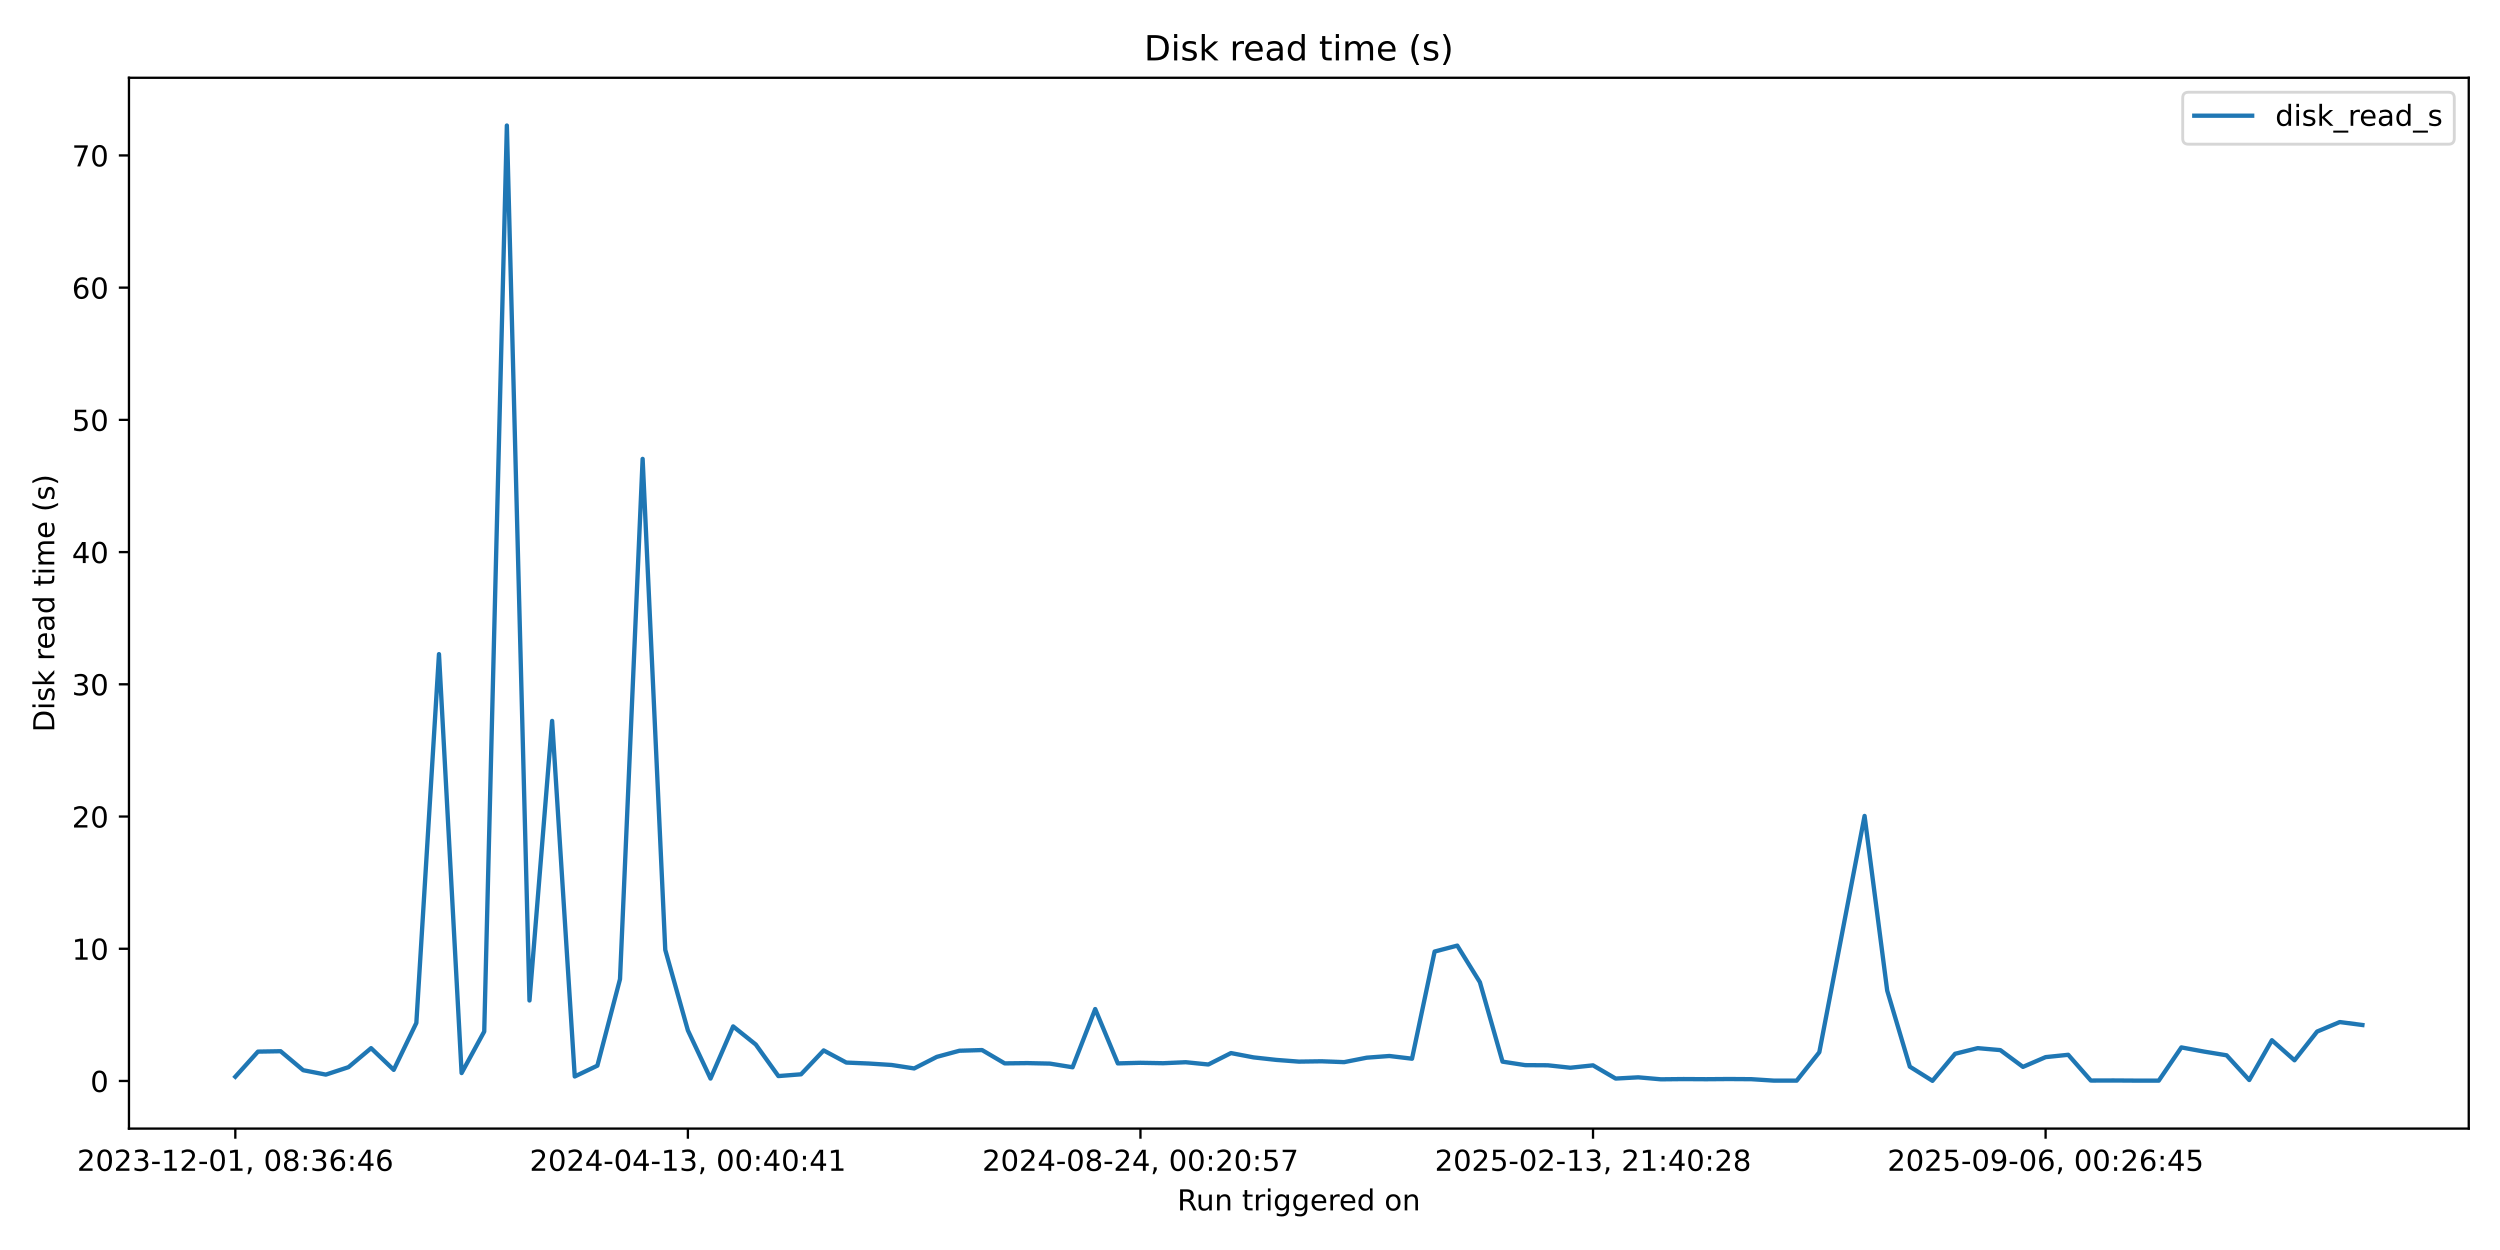
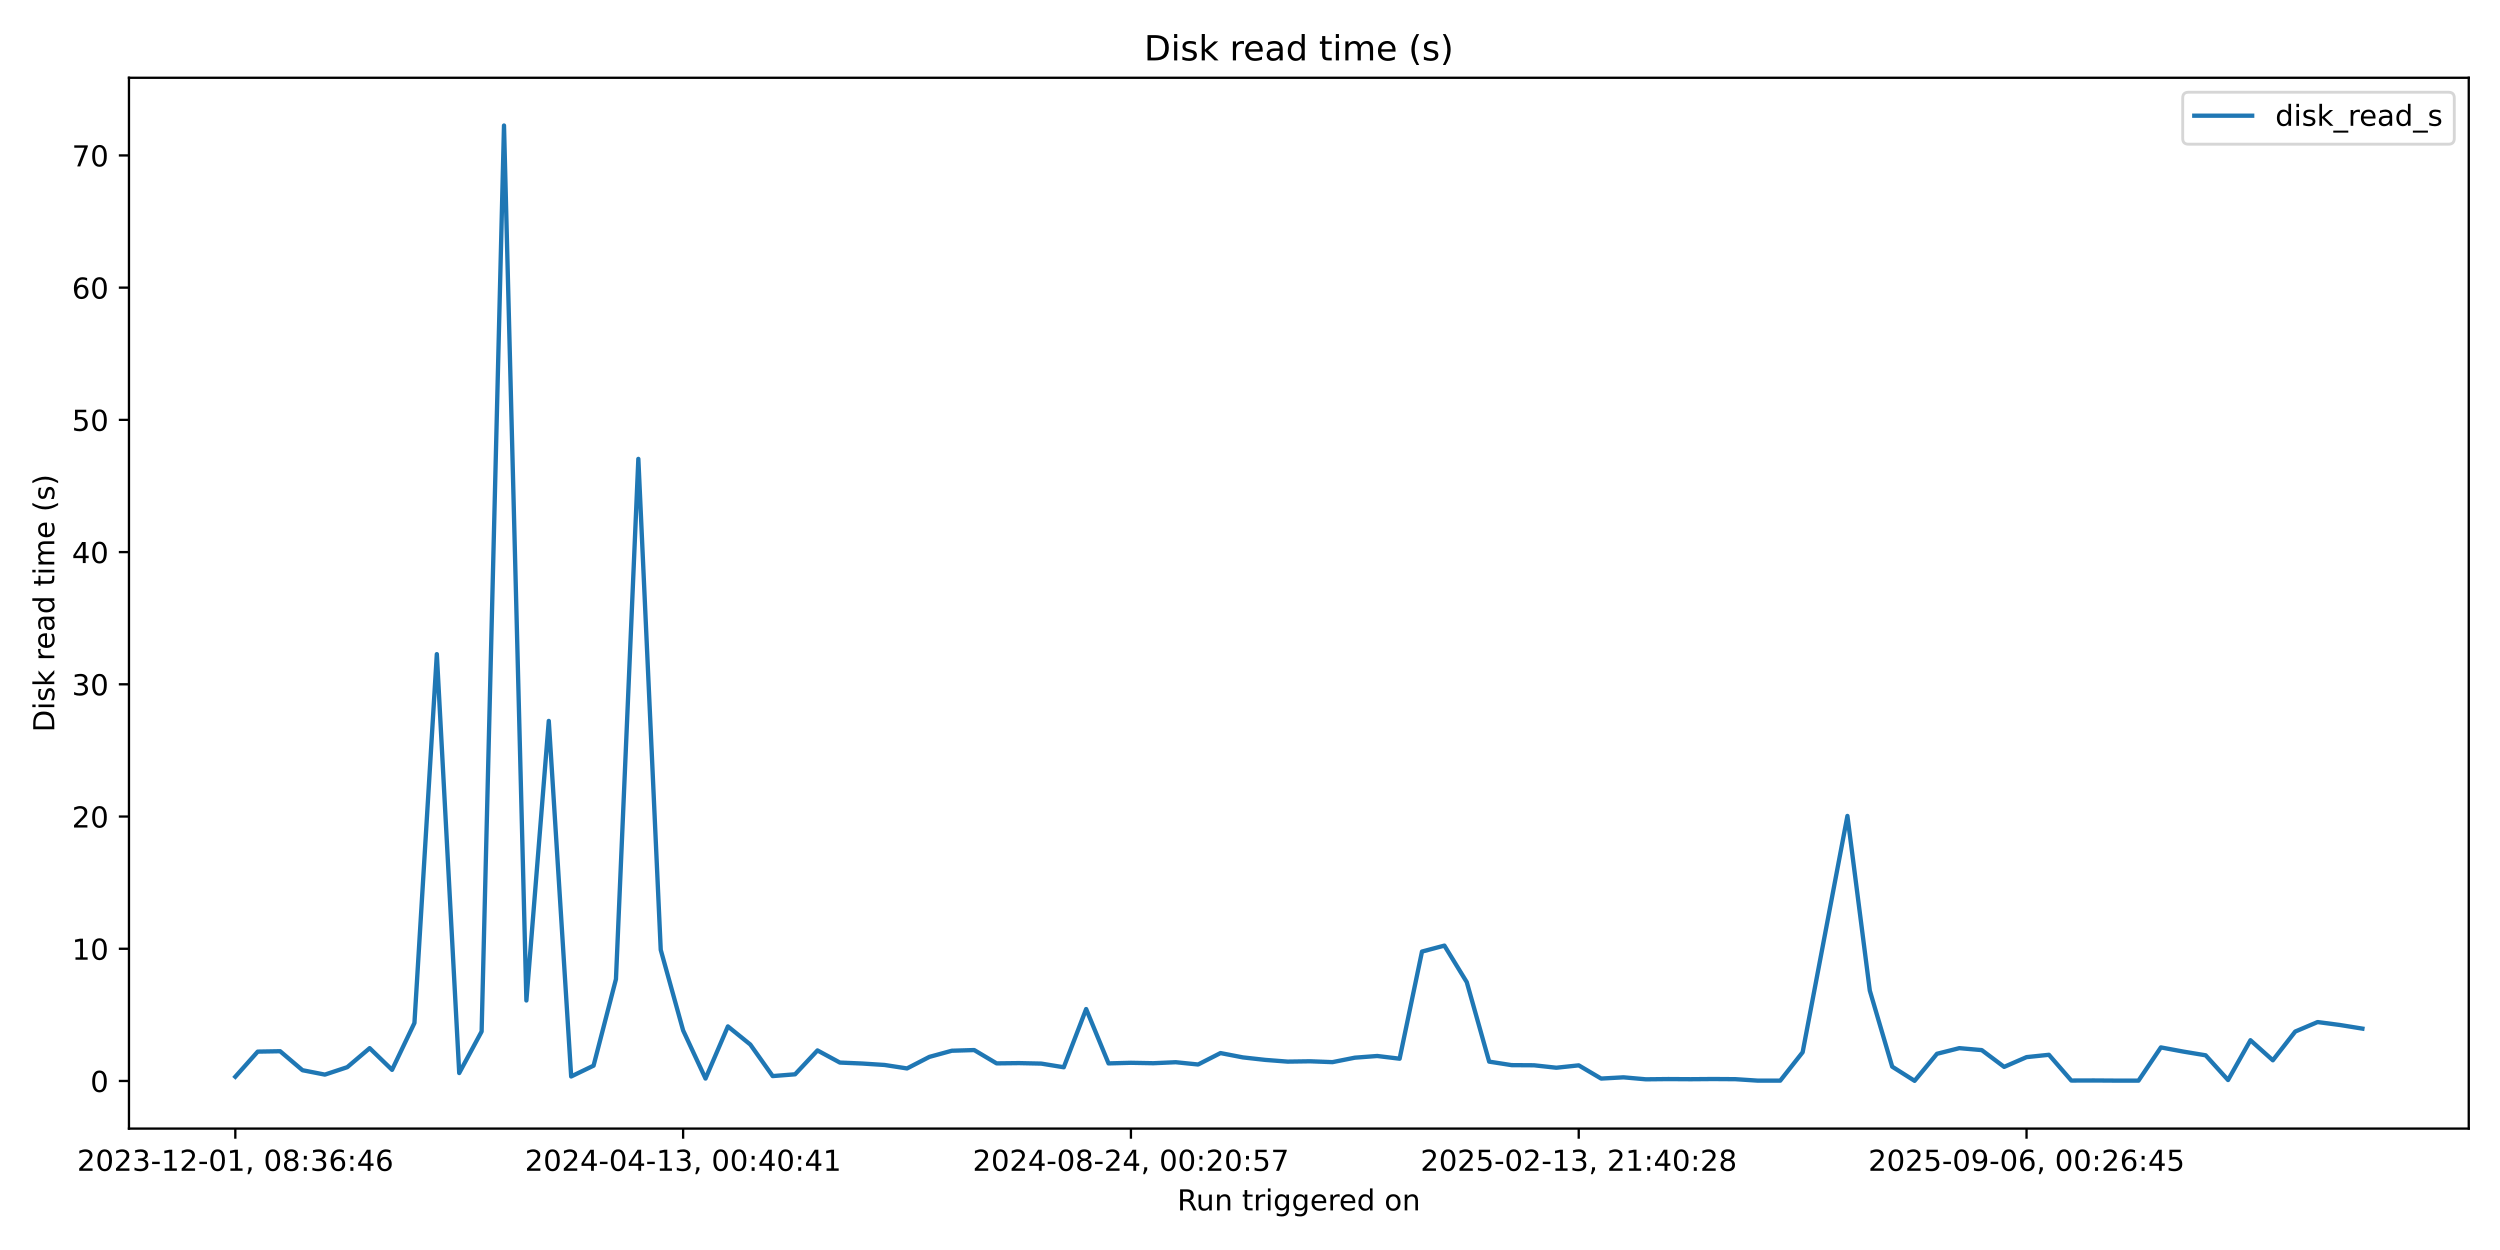
<svg xmlns="http://www.w3.org/2000/svg" xmlns:xlink="http://www.w3.org/1999/xlink" width="864pt" height="432pt" viewBox="0 0 864 432" version="1.1">
  <defs>
    <style type="text/css">*{stroke-linejoin: round; stroke-linecap: butt}</style>
  </defs>
  <g id="figure_1">
    <g id="patch_1">
      <path d="M 0 432  L 864 432  L 864 0  L 0 0  z " style="fill: #ffffff" />
    </g>
    <g id="axes_1">
      <g id="patch_2">
        <path d="M 44.57 390.04  L 853.2 390.04  L 853.2 26.88  L 44.57 26.88  z " style="fill: #ffffff" />
      </g>
      <g id="matplotlib.axis_1">
        <g id="xtick_1">
          <g id="line2d_1">
            <defs>
-               <path id="m534a4824ec" d="M 0 0  L 0 3.5  " style="stroke: #000000; stroke-width: 0.8" />
+               <path id="m76eba8b36e" d="M 0 0  L 0 3.5  " style="stroke: #000000; stroke-width: 0.8" />
            </defs>
            <g>
-               <use xlink:href="#m534a4824ec" x="81.326" y="390.04" style="stroke: #000000; stroke-width: 0.8" />
+               <use xlink:href="#m76eba8b36e" x="81.326" y="390.04" style="stroke: #000000; stroke-width: 0.8" />
            </g>
          </g>
          <g id="text_1">
            <g transform="translate(26.63372 404.6384) scale(0.1 -0.1)">
              <defs>
                <path id="DejaVuSans-32" d="M 1228 531  L 3431 531  L 3431 0  L 469 0  L 469 531  Q 828 903 1448 1529  Q 2069 2156 2228 2338  Q 2531 2678 2651 2914  Q 2772 3150 2772 3378  Q 2772 3750 2511 3984  Q 2250 4219 1831 4219  Q 1534 4219 1204 4116  Q 875 4013 500 3803  L 500 4441  Q 881 4594 1212 4672  Q 1544 4750 1819 4750  Q 2544 4750 2975 4387  Q 3406 4025 3406 3419  Q 3406 3131 3298 2873  Q 3191 2616 2906 2266  Q 2828 2175 2409 1742  Q 1991 1309 1228 531  z " transform="scale(0.015625)" />
                <path id="DejaVuSans-30" d="M 2034 4250  Q 1547 4250 1301 3770  Q 1056 3291 1056 2328  Q 1056 1369 1301 889  Q 1547 409 2034 409  Q 2525 409 2770 889  Q 3016 1369 3016 2328  Q 3016 3291 2770 3770  Q 2525 4250 2034 4250  z M 2034 4750  Q 2819 4750 3233 4129  Q 3647 3509 3647 2328  Q 3647 1150 3233 529  Q 2819 -91 2034 -91  Q 1250 -91 836 529  Q 422 1150 422 2328  Q 422 3509 836 4129  Q 1250 4750 2034 4750  z " transform="scale(0.015625)" />
                <path id="DejaVuSans-33" d="M 2597 2516  Q 3050 2419 3304 2112  Q 3559 1806 3559 1356  Q 3559 666 3084 287  Q 2609 -91 1734 -91  Q 1441 -91 1130 -33  Q 819 25 488 141  L 488 750  Q 750 597 1062 519  Q 1375 441 1716 441  Q 2309 441 2620 675  Q 2931 909 2931 1356  Q 2931 1769 2642 2001  Q 2353 2234 1838 2234  L 1294 2234  L 1294 2753  L 1863 2753  Q 2328 2753 2575 2939  Q 2822 3125 2822 3475  Q 2822 3834 2567 4026  Q 2313 4219 1838 4219  Q 1578 4219 1281 4162  Q 984 4106 628 3988  L 628 4550  Q 988 4650 1302 4700  Q 1616 4750 1894 4750  Q 2613 4750 3031 4423  Q 3450 4097 3450 3541  Q 3450 3153 3228 2886  Q 3006 2619 2597 2516  z " transform="scale(0.015625)" />
                <path id="DejaVuSans-2d" d="M 313 2009  L 1997 2009  L 1997 1497  L 313 1497  L 313 2009  z " transform="scale(0.015625)" />
                <path id="DejaVuSans-31" d="M 794 531  L 1825 531  L 1825 4091  L 703 3866  L 703 4441  L 1819 4666  L 2450 4666  L 2450 531  L 3481 531  L 3481 0  L 794 0  L 794 531  z " transform="scale(0.015625)" />
                <path id="DejaVuSans-2c" d="M 750 794  L 1409 794  L 1409 256  L 897 -744  L 494 -744  L 750 256  L 750 794  z " transform="scale(0.015625)" />
                <path id="DejaVuSans-20" transform="scale(0.015625)" />
                <path id="DejaVuSans-38" d="M 2034 2216  Q 1584 2216 1326 1975  Q 1069 1734 1069 1313  Q 1069 891 1326 650  Q 1584 409 2034 409  Q 2484 409 2743 651  Q 3003 894 3003 1313  Q 3003 1734 2745 1975  Q 2488 2216 2034 2216  z M 1403 2484  Q 997 2584 770 2862  Q 544 3141 544 3541  Q 544 4100 942 4425  Q 1341 4750 2034 4750  Q 2731 4750 3128 4425  Q 3525 4100 3525 3541  Q 3525 3141 3298 2862  Q 3072 2584 2669 2484  Q 3125 2378 3379 2068  Q 3634 1759 3634 1313  Q 3634 634 3220 271  Q 2806 -91 2034 -91  Q 1263 -91 848 271  Q 434 634 434 1313  Q 434 1759 690 2068  Q 947 2378 1403 2484  z M 1172 3481  Q 1172 3119 1398 2916  Q 1625 2713 2034 2713  Q 2441 2713 2670 2916  Q 2900 3119 2900 3481  Q 2900 3844 2670 4047  Q 2441 4250 2034 4250  Q 1625 4250 1398 4047  Q 1172 3844 1172 3481  z " transform="scale(0.015625)" />
                <path id="DejaVuSans-3a" d="M 750 794  L 1409 794  L 1409 0  L 750 0  L 750 794  z M 750 3309  L 1409 3309  L 1409 2516  L 750 2516  L 750 3309  z " transform="scale(0.015625)" />
                <path id="DejaVuSans-36" d="M 2113 2584  Q 1688 2584 1439 2293  Q 1191 2003 1191 1497  Q 1191 994 1439 701  Q 1688 409 2113 409  Q 2538 409 2786 701  Q 3034 994 3034 1497  Q 3034 2003 2786 2293  Q 2538 2584 2113 2584  z M 3366 4563  L 3366 3988  Q 3128 4100 2886 4159  Q 2644 4219 2406 4219  Q 1781 4219 1451 3797  Q 1122 3375 1075 2522  Q 1259 2794 1537 2939  Q 1816 3084 2150 3084  Q 2853 3084 3261 2657  Q 3669 2231 3669 1497  Q 3669 778 3244 343  Q 2819 -91 2113 -91  Q 1303 -91 875 529  Q 447 1150 447 2328  Q 447 3434 972 4092  Q 1497 4750 2381 4750  Q 2619 4750 2861 4703  Q 3103 4656 3366 4563  z " transform="scale(0.015625)" />
                <path id="DejaVuSans-34" d="M 2419 4116  L 825 1625  L 2419 1625  L 2419 4116  z M 2253 4666  L 3047 4666  L 3047 1625  L 3713 1625  L 3713 1100  L 3047 1100  L 3047 0  L 2419 0  L 2419 1100  L 313 1100  L 313 1709  L 2253 4666  z " transform="scale(0.015625)" />
              </defs>
              <use xlink:href="#DejaVuSans-32" />
              <use xlink:href="#DejaVuSans-30" transform="translate(63.62305 0)" />
              <use xlink:href="#DejaVuSans-32" transform="translate(127.2461 0)" />
              <use xlink:href="#DejaVuSans-33" transform="translate(190.8691 0)" />
              <use xlink:href="#DejaVuSans-2d" transform="translate(254.4922 0)" />
              <use xlink:href="#DejaVuSans-31" transform="translate(290.5762 0)" />
              <use xlink:href="#DejaVuSans-32" transform="translate(354.1992 0)" />
              <use xlink:href="#DejaVuSans-2d" transform="translate(417.8223 0)" />
              <use xlink:href="#DejaVuSans-30" transform="translate(453.9062 0)" />
              <use xlink:href="#DejaVuSans-31" transform="translate(517.5293 0)" />
              <use xlink:href="#DejaVuSans-2c" transform="translate(581.1523 0)" />
              <use xlink:href="#DejaVuSans-20" transform="translate(612.9395 0)" />
              <use xlink:href="#DejaVuSans-30" transform="translate(644.7266 0)" />
              <use xlink:href="#DejaVuSans-38" transform="translate(708.3496 0)" />
              <use xlink:href="#DejaVuSans-3a" transform="translate(771.9727 0)" />
              <use xlink:href="#DejaVuSans-33" transform="translate(805.6641 0)" />
              <use xlink:href="#DejaVuSans-36" transform="translate(869.2871 0)" />
              <use xlink:href="#DejaVuSans-3a" transform="translate(932.9102 0)" />
              <use xlink:href="#DejaVuSans-34" transform="translate(966.6016 0)" />
              <use xlink:href="#DejaVuSans-36" transform="translate(1030.225 0)" />
            </g>
          </g>
        </g>
        <g id="xtick_2">
          <g id="line2d_2">
            <g>
-               <use xlink:href="#m534a4824ec" x="237.734" y="390.04" style="stroke: #000000; stroke-width: 0.8" />
+               <use xlink:href="#m76eba8b36e" x="236.088" y="390.04" style="stroke: #000000; stroke-width: 0.8" />
            </g>
          </g>
          <g id="text_2">
-             <g transform="translate(183.0418 404.6384) scale(0.1 -0.1)">
+             <g transform="translate(181.3954 404.6384) scale(0.1 -0.1)">
              <use xlink:href="#DejaVuSans-32" />
              <use xlink:href="#DejaVuSans-30" transform="translate(63.62305 0)" />
              <use xlink:href="#DejaVuSans-32" transform="translate(127.2461 0)" />
              <use xlink:href="#DejaVuSans-34" transform="translate(190.8691 0)" />
              <use xlink:href="#DejaVuSans-2d" transform="translate(254.4922 0)" />
              <use xlink:href="#DejaVuSans-30" transform="translate(290.5762 0)" />
              <use xlink:href="#DejaVuSans-34" transform="translate(354.1992 0)" />
              <use xlink:href="#DejaVuSans-2d" transform="translate(417.8223 0)" />
              <use xlink:href="#DejaVuSans-31" transform="translate(453.9062 0)" />
              <use xlink:href="#DejaVuSans-33" transform="translate(517.5293 0)" />
              <use xlink:href="#DejaVuSans-2c" transform="translate(581.1523 0)" />
              <use xlink:href="#DejaVuSans-20" transform="translate(612.9395 0)" />
              <use xlink:href="#DejaVuSans-30" transform="translate(644.7266 0)" />
              <use xlink:href="#DejaVuSans-30" transform="translate(708.3496 0)" />
              <use xlink:href="#DejaVuSans-3a" transform="translate(771.9727 0)" />
              <use xlink:href="#DejaVuSans-34" transform="translate(805.6641 0)" />
              <use xlink:href="#DejaVuSans-30" transform="translate(869.2871 0)" />
              <use xlink:href="#DejaVuSans-3a" transform="translate(932.9102 0)" />
              <use xlink:href="#DejaVuSans-34" transform="translate(966.6016 0)" />
              <use xlink:href="#DejaVuSans-31" transform="translate(1030.225 0)" />
            </g>
          </g>
        </g>
        <g id="xtick_3">
          <g id="line2d_3">
            <g>
-               <use xlink:href="#m534a4824ec" x="394.142" y="390.04" style="stroke: #000000; stroke-width: 0.8" />
+               <use xlink:href="#m76eba8b36e" x="390.849" y="390.04" style="stroke: #000000; stroke-width: 0.8" />
            </g>
          </g>
          <g id="text_3">
-             <g transform="translate(339.45 404.6384) scale(0.1 -0.1)">
+             <g transform="translate(336.1572 404.6384) scale(0.1 -0.1)">
              <defs>
                <path id="DejaVuSans-35" d="M 691 4666  L 3169 4666  L 3169 4134  L 1269 4134  L 1269 2991  Q 1406 3038 1543 3061  Q 1681 3084 1819 3084  Q 2600 3084 3056 2656  Q 3513 2228 3513 1497  Q 3513 744 3044 326  Q 2575 -91 1722 -91  Q 1428 -91 1123 -41  Q 819 9 494 109  L 494 744  Q 775 591 1075 516  Q 1375 441 1709 441  Q 2250 441 2565 725  Q 2881 1009 2881 1497  Q 2881 1984 2565 2268  Q 2250 2553 1709 2553  Q 1456 2553 1204 2497  Q 953 2441 691 2322  L 691 4666  z " transform="scale(0.015625)" />
                <path id="DejaVuSans-37" d="M 525 4666  L 3525 4666  L 3525 4397  L 1831 0  L 1172 0  L 2766 4134  L 525 4134  L 525 4666  z " transform="scale(0.015625)" />
              </defs>
              <use xlink:href="#DejaVuSans-32" />
              <use xlink:href="#DejaVuSans-30" transform="translate(63.62305 0)" />
              <use xlink:href="#DejaVuSans-32" transform="translate(127.2461 0)" />
              <use xlink:href="#DejaVuSans-34" transform="translate(190.8691 0)" />
              <use xlink:href="#DejaVuSans-2d" transform="translate(254.4922 0)" />
              <use xlink:href="#DejaVuSans-30" transform="translate(290.5762 0)" />
              <use xlink:href="#DejaVuSans-38" transform="translate(354.1992 0)" />
              <use xlink:href="#DejaVuSans-2d" transform="translate(417.8223 0)" />
              <use xlink:href="#DejaVuSans-32" transform="translate(453.9062 0)" />
              <use xlink:href="#DejaVuSans-34" transform="translate(517.5293 0)" />
              <use xlink:href="#DejaVuSans-2c" transform="translate(581.1523 0)" />
              <use xlink:href="#DejaVuSans-20" transform="translate(612.9395 0)" />
              <use xlink:href="#DejaVuSans-30" transform="translate(644.7266 0)" />
              <use xlink:href="#DejaVuSans-30" transform="translate(708.3496 0)" />
              <use xlink:href="#DejaVuSans-3a" transform="translate(771.9727 0)" />
              <use xlink:href="#DejaVuSans-32" transform="translate(805.6641 0)" />
              <use xlink:href="#DejaVuSans-30" transform="translate(869.2871 0)" />
              <use xlink:href="#DejaVuSans-3a" transform="translate(932.9102 0)" />
              <use xlink:href="#DejaVuSans-35" transform="translate(966.6016 0)" />
              <use xlink:href="#DejaVuSans-37" transform="translate(1030.225 0)" />
            </g>
          </g>
        </g>
        <g id="xtick_4">
          <g id="line2d_4">
            <g>
-               <use xlink:href="#m534a4824ec" x="550.55" y="390.04" style="stroke: #000000; stroke-width: 0.8" />
+               <use xlink:href="#m76eba8b36e" x="545.611" y="390.04" style="stroke: #000000; stroke-width: 0.8" />
            </g>
          </g>
          <g id="text_4">
-             <g transform="translate(495.8581 404.6384) scale(0.1 -0.1)">
+             <g transform="translate(490.9189 404.6384) scale(0.1 -0.1)">
              <use xlink:href="#DejaVuSans-32" />
              <use xlink:href="#DejaVuSans-30" transform="translate(63.62305 0)" />
              <use xlink:href="#DejaVuSans-32" transform="translate(127.2461 0)" />
              <use xlink:href="#DejaVuSans-35" transform="translate(190.8691 0)" />
              <use xlink:href="#DejaVuSans-2d" transform="translate(254.4922 0)" />
              <use xlink:href="#DejaVuSans-30" transform="translate(290.5762 0)" />
              <use xlink:href="#DejaVuSans-32" transform="translate(354.1992 0)" />
              <use xlink:href="#DejaVuSans-2d" transform="translate(417.8223 0)" />
              <use xlink:href="#DejaVuSans-31" transform="translate(453.9062 0)" />
              <use xlink:href="#DejaVuSans-33" transform="translate(517.5293 0)" />
              <use xlink:href="#DejaVuSans-2c" transform="translate(581.1523 0)" />
              <use xlink:href="#DejaVuSans-20" transform="translate(612.9395 0)" />
              <use xlink:href="#DejaVuSans-32" transform="translate(644.7266 0)" />
              <use xlink:href="#DejaVuSans-31" transform="translate(708.3496 0)" />
              <use xlink:href="#DejaVuSans-3a" transform="translate(771.9727 0)" />
              <use xlink:href="#DejaVuSans-34" transform="translate(805.6641 0)" />
              <use xlink:href="#DejaVuSans-30" transform="translate(869.2871 0)" />
              <use xlink:href="#DejaVuSans-3a" transform="translate(932.9102 0)" />
              <use xlink:href="#DejaVuSans-32" transform="translate(966.6016 0)" />
              <use xlink:href="#DejaVuSans-38" transform="translate(1030.225 0)" />
            </g>
          </g>
        </g>
        <g id="xtick_5">
          <g id="line2d_5">
            <g>
-               <use xlink:href="#m534a4824ec" x="706.958" y="390.04" style="stroke: #000000; stroke-width: 0.8" />
+               <use xlink:href="#m76eba8b36e" x="700.373" y="390.04" style="stroke: #000000; stroke-width: 0.8" />
            </g>
          </g>
          <g id="text_5">
-             <g transform="translate(652.2662 404.6384) scale(0.1 -0.1)">
+             <g transform="translate(645.6806 404.6384) scale(0.1 -0.1)">
              <defs>
                <path id="DejaVuSans-39" d="M 703 97  L 703 672  Q 941 559 1184 500  Q 1428 441 1663 441  Q 2288 441 2617 861  Q 2947 1281 2994 2138  Q 2813 1869 2534 1725  Q 2256 1581 1919 1581  Q 1219 1581 811 2004  Q 403 2428 403 3163  Q 403 3881 828 4315  Q 1253 4750 1959 4750  Q 2769 4750 3195 4129  Q 3622 3509 3622 2328  Q 3622 1225 3098 567  Q 2575 -91 1691 -91  Q 1453 -91 1209 -44  Q 966 3 703 97  z M 1959 2075  Q 2384 2075 2632 2365  Q 2881 2656 2881 3163  Q 2881 3666 2632 3958  Q 2384 4250 1959 4250  Q 1534 4250 1286 3958  Q 1038 3666 1038 3163  Q 1038 2656 1286 2365  Q 1534 2075 1959 2075  z " transform="scale(0.015625)" />
              </defs>
              <use xlink:href="#DejaVuSans-32" />
              <use xlink:href="#DejaVuSans-30" transform="translate(63.62305 0)" />
              <use xlink:href="#DejaVuSans-32" transform="translate(127.2461 0)" />
              <use xlink:href="#DejaVuSans-35" transform="translate(190.8691 0)" />
              <use xlink:href="#DejaVuSans-2d" transform="translate(254.4922 0)" />
              <use xlink:href="#DejaVuSans-30" transform="translate(290.5762 0)" />
              <use xlink:href="#DejaVuSans-39" transform="translate(354.1992 0)" />
              <use xlink:href="#DejaVuSans-2d" transform="translate(417.8223 0)" />
              <use xlink:href="#DejaVuSans-30" transform="translate(453.9062 0)" />
              <use xlink:href="#DejaVuSans-36" transform="translate(517.5293 0)" />
              <use xlink:href="#DejaVuSans-2c" transform="translate(581.1523 0)" />
              <use xlink:href="#DejaVuSans-20" transform="translate(612.9395 0)" />
              <use xlink:href="#DejaVuSans-30" transform="translate(644.7266 0)" />
              <use xlink:href="#DejaVuSans-30" transform="translate(708.3496 0)" />
              <use xlink:href="#DejaVuSans-3a" transform="translate(771.9727 0)" />
              <use xlink:href="#DejaVuSans-32" transform="translate(805.6641 0)" />
              <use xlink:href="#DejaVuSans-36" transform="translate(869.2871 0)" />
              <use xlink:href="#DejaVuSans-3a" transform="translate(932.9102 0)" />
              <use xlink:href="#DejaVuSans-34" transform="translate(966.6016 0)" />
              <use xlink:href="#DejaVuSans-35" transform="translate(1030.225 0)" />
            </g>
          </g>
        </g>
        <g id="text_6">
          <g transform="translate(406.8686 418.3166) scale(0.1 -0.1)">
            <defs>
              <path id="DejaVuSans-52" d="M 2841 2188  Q 3044 2119 3236 1894  Q 3428 1669 3622 1275  L 4263 0  L 3584 0  L 2988 1197  Q 2756 1666 2539 1819  Q 2322 1972 1947 1972  L 1259 1972  L 1259 0  L 628 0  L 628 4666  L 2053 4666  Q 2853 4666 3247 4331  Q 3641 3997 3641 3322  Q 3641 2881 3436 2590  Q 3231 2300 2841 2188  z M 1259 4147  L 1259 2491  L 2053 2491  Q 2509 2491 2742 2702  Q 2975 2913 2975 3322  Q 2975 3731 2742 3939  Q 2509 4147 2053 4147  L 1259 4147  z " transform="scale(0.015625)" />
              <path id="DejaVuSans-75" d="M 544 1381  L 544 3500  L 1119 3500  L 1119 1403  Q 1119 906 1312 657  Q 1506 409 1894 409  Q 2359 409 2629 706  Q 2900 1003 2900 1516  L 2900 3500  L 3475 3500  L 3475 0  L 2900 0  L 2900 538  Q 2691 219 2414 64  Q 2138 -91 1772 -91  Q 1169 -91 856 284  Q 544 659 544 1381  z M 1991 3584  L 1991 3584  z " transform="scale(0.015625)" />
              <path id="DejaVuSans-6e" d="M 3513 2113  L 3513 0  L 2938 0  L 2938 2094  Q 2938 2591 2744 2837  Q 2550 3084 2163 3084  Q 1697 3084 1428 2787  Q 1159 2491 1159 1978  L 1159 0  L 581 0  L 581 3500  L 1159 3500  L 1159 2956  Q 1366 3272 1645 3428  Q 1925 3584 2291 3584  Q 2894 3584 3203 3211  Q 3513 2838 3513 2113  z " transform="scale(0.015625)" />
              <path id="DejaVuSans-74" d="M 1172 4494  L 1172 3500  L 2356 3500  L 2356 3053  L 1172 3053  L 1172 1153  Q 1172 725 1289 603  Q 1406 481 1766 481  L 2356 481  L 2356 0  L 1766 0  Q 1100 0 847 248  Q 594 497 594 1153  L 594 3053  L 172 3053  L 172 3500  L 594 3500  L 594 4494  L 1172 4494  z " transform="scale(0.015625)" />
              <path id="DejaVuSans-72" d="M 2631 2963  Q 2534 3019 2420 3045  Q 2306 3072 2169 3072  Q 1681 3072 1420 2755  Q 1159 2438 1159 1844  L 1159 0  L 581 0  L 581 3500  L 1159 3500  L 1159 2956  Q 1341 3275 1631 3429  Q 1922 3584 2338 3584  Q 2397 3584 2469 3576  Q 2541 3569 2628 3553  L 2631 2963  z " transform="scale(0.015625)" />
              <path id="DejaVuSans-69" d="M 603 3500  L 1178 3500  L 1178 0  L 603 0  L 603 3500  z M 603 4863  L 1178 4863  L 1178 4134  L 603 4134  L 603 4863  z " transform="scale(0.015625)" />
              <path id="DejaVuSans-67" d="M 2906 1791  Q 2906 2416 2648 2759  Q 2391 3103 1925 3103  Q 1463 3103 1205 2759  Q 947 2416 947 1791  Q 947 1169 1205 825  Q 1463 481 1925 481  Q 2391 481 2648 825  Q 2906 1169 2906 1791  z M 3481 434  Q 3481 -459 3084 -895  Q 2688 -1331 1869 -1331  Q 1566 -1331 1297 -1286  Q 1028 -1241 775 -1147  L 775 -588  Q 1028 -725 1275 -790  Q 1522 -856 1778 -856  Q 2344 -856 2625 -561  Q 2906 -266 2906 331  L 2906 616  Q 2728 306 2450 153  Q 2172 0 1784 0  Q 1141 0 747 490  Q 353 981 353 1791  Q 353 2603 747 3093  Q 1141 3584 1784 3584  Q 2172 3584 2450 3431  Q 2728 3278 2906 2969  L 2906 3500  L 3481 3500  L 3481 434  z " transform="scale(0.015625)" />
              <path id="DejaVuSans-65" d="M 3597 1894  L 3597 1613  L 953 1613  Q 991 1019 1311 708  Q 1631 397 2203 397  Q 2534 397 2845 478  Q 3156 559 3463 722  L 3463 178  Q 3153 47 2828 -22  Q 2503 -91 2169 -91  Q 1331 -91 842 396  Q 353 884 353 1716  Q 353 2575 817 3079  Q 1281 3584 2069 3584  Q 2775 3584 3186 3129  Q 3597 2675 3597 1894  z M 3022 2063  Q 3016 2534 2758 2815  Q 2500 3097 2075 3097  Q 1594 3097 1305 2825  Q 1016 2553 972 2059  L 3022 2063  z " transform="scale(0.015625)" />
              <path id="DejaVuSans-64" d="M 2906 2969  L 2906 4863  L 3481 4863  L 3481 0  L 2906 0  L 2906 525  Q 2725 213 2448 61  Q 2172 -91 1784 -91  Q 1150 -91 751 415  Q 353 922 353 1747  Q 353 2572 751 3078  Q 1150 3584 1784 3584  Q 2172 3584 2448 3432  Q 2725 3281 2906 2969  z M 947 1747  Q 947 1113 1208 752  Q 1469 391 1925 391  Q 2381 391 2643 752  Q 2906 1113 2906 1747  Q 2906 2381 2643 2742  Q 2381 3103 1925 3103  Q 1469 3103 1208 2742  Q 947 2381 947 1747  z " transform="scale(0.015625)" />
              <path id="DejaVuSans-6f" d="M 1959 3097  Q 1497 3097 1228 2736  Q 959 2375 959 1747  Q 959 1119 1226 758  Q 1494 397 1959 397  Q 2419 397 2687 759  Q 2956 1122 2956 1747  Q 2956 2369 2687 2733  Q 2419 3097 1959 3097  z M 1959 3584  Q 2709 3584 3137 3096  Q 3566 2609 3566 1747  Q 3566 888 3137 398  Q 2709 -91 1959 -91  Q 1206 -91 779 398  Q 353 888 353 1747  Q 353 2609 779 3096  Q 1206 3584 1959 3584  z " transform="scale(0.015625)" />
            </defs>
            <use xlink:href="#DejaVuSans-52" />
            <use xlink:href="#DejaVuSans-75" transform="translate(64.98242 0)" />
            <use xlink:href="#DejaVuSans-6e" transform="translate(128.3613 0)" />
            <use xlink:href="#DejaVuSans-20" transform="translate(191.7402 0)" />
            <use xlink:href="#DejaVuSans-74" transform="translate(223.5273 0)" />
            <use xlink:href="#DejaVuSans-72" transform="translate(262.7363 0)" />
            <use xlink:href="#DejaVuSans-69" transform="translate(303.8496 0)" />
            <use xlink:href="#DejaVuSans-67" transform="translate(331.6328 0)" />
            <use xlink:href="#DejaVuSans-67" transform="translate(395.1094 0)" />
            <use xlink:href="#DejaVuSans-65" transform="translate(458.5859 0)" />
            <use xlink:href="#DejaVuSans-72" transform="translate(520.1094 0)" />
            <use xlink:href="#DejaVuSans-65" transform="translate(558.9727 0)" />
            <use xlink:href="#DejaVuSans-64" transform="translate(620.4961 0)" />
            <use xlink:href="#DejaVuSans-20" transform="translate(683.9727 0)" />
            <use xlink:href="#DejaVuSans-6f" transform="translate(715.7598 0)" />
            <use xlink:href="#DejaVuSans-6e" transform="translate(776.9414 0)" />
          </g>
        </g>
      </g>
      <g id="matplotlib.axis_2">
        <g id="ytick_1">
          <g id="line2d_6">
            <defs>
-               <path id="m4f4c72c7b5" d="M 0 0  L -3.5 0  " style="stroke: #000000; stroke-width: 0.8" />
+               <path id="m83089c2daa" d="M 0 0  L -3.5 0  " style="stroke: #000000; stroke-width: 0.8" />
            </defs>
            <g>
-               <use xlink:href="#m4f4c72c7b5" x="44.57" y="373.588" style="stroke: #000000; stroke-width: 0.8" />
+               <use xlink:href="#m83089c2daa" x="44.57" y="373.588" style="stroke: #000000; stroke-width: 0.8" />
            </g>
          </g>
          <g id="text_7">
            <g transform="translate(31.2075 377.3868) scale(0.1 -0.1)">
              <use xlink:href="#DejaVuSans-30" />
            </g>
          </g>
        </g>
        <g id="ytick_2">
          <g id="line2d_7">
            <g>
-               <use xlink:href="#m4f4c72c7b5" x="44.57" y="327.891" style="stroke: #000000; stroke-width: 0.8" />
+               <use xlink:href="#m83089c2daa" x="44.57" y="327.891" style="stroke: #000000; stroke-width: 0.8" />
            </g>
          </g>
          <g id="text_8">
            <g transform="translate(24.845 331.6906) scale(0.1 -0.1)">
              <use xlink:href="#DejaVuSans-31" />
              <use xlink:href="#DejaVuSans-30" transform="translate(63.62305 0)" />
            </g>
          </g>
        </g>
        <g id="ytick_3">
          <g id="line2d_8">
            <g>
-               <use xlink:href="#m4f4c72c7b5" x="44.57" y="282.195" style="stroke: #000000; stroke-width: 0.8" />
+               <use xlink:href="#m83089c2daa" x="44.57" y="282.195" style="stroke: #000000; stroke-width: 0.8" />
            </g>
          </g>
          <g id="text_9">
            <g transform="translate(24.845 285.9945) scale(0.1 -0.1)">
              <use xlink:href="#DejaVuSans-32" />
              <use xlink:href="#DejaVuSans-30" transform="translate(63.62305 0)" />
            </g>
          </g>
        </g>
        <g id="ytick_4">
          <g id="line2d_9">
            <g>
-               <use xlink:href="#m4f4c72c7b5" x="44.57" y="236.499" style="stroke: #000000; stroke-width: 0.8" />
+               <use xlink:href="#m83089c2daa" x="44.57" y="236.499" style="stroke: #000000; stroke-width: 0.8" />
            </g>
          </g>
          <g id="text_10">
            <g transform="translate(24.845 240.2984) scale(0.1 -0.1)">
              <use xlink:href="#DejaVuSans-33" />
              <use xlink:href="#DejaVuSans-30" transform="translate(63.62305 0)" />
            </g>
          </g>
        </g>
        <g id="ytick_5">
          <g id="line2d_10">
            <g>
-               <use xlink:href="#m4f4c72c7b5" x="44.57" y="190.803" style="stroke: #000000; stroke-width: 0.8" />
+               <use xlink:href="#m83089c2daa" x="44.57" y="190.803" style="stroke: #000000; stroke-width: 0.8" />
            </g>
          </g>
          <g id="text_11">
            <g transform="translate(24.845 194.6022) scale(0.1 -0.1)">
              <use xlink:href="#DejaVuSans-34" />
              <use xlink:href="#DejaVuSans-30" transform="translate(63.62305 0)" />
            </g>
          </g>
        </g>
        <g id="ytick_6">
          <g id="line2d_11">
            <g>
-               <use xlink:href="#m4f4c72c7b5" x="44.57" y="145.107" style="stroke: #000000; stroke-width: 0.8" />
+               <use xlink:href="#m83089c2daa" x="44.57" y="145.107" style="stroke: #000000; stroke-width: 0.8" />
            </g>
          </g>
          <g id="text_12">
            <g transform="translate(24.845 148.9061) scale(0.1 -0.1)">
              <use xlink:href="#DejaVuSans-35" />
              <use xlink:href="#DejaVuSans-30" transform="translate(63.62305 0)" />
            </g>
          </g>
        </g>
        <g id="ytick_7">
          <g id="line2d_12">
            <g>
-               <use xlink:href="#m4f4c72c7b5" x="44.57" y="99.411" style="stroke: #000000; stroke-width: 0.8" />
+               <use xlink:href="#m83089c2daa" x="44.57" y="99.411" style="stroke: #000000; stroke-width: 0.8" />
            </g>
          </g>
          <g id="text_13">
            <g transform="translate(24.845 103.21) scale(0.1 -0.1)">
              <use xlink:href="#DejaVuSans-36" />
              <use xlink:href="#DejaVuSans-30" transform="translate(63.62305 0)" />
            </g>
          </g>
        </g>
        <g id="ytick_8">
          <g id="line2d_13">
            <g>
-               <use xlink:href="#m4f4c72c7b5" x="44.57" y="53.715" style="stroke: #000000; stroke-width: 0.8" />
+               <use xlink:href="#m83089c2daa" x="44.57" y="53.715" style="stroke: #000000; stroke-width: 0.8" />
            </g>
          </g>
          <g id="text_14">
            <g transform="translate(24.845 57.51382) scale(0.1 -0.1)">
              <use xlink:href="#DejaVuSans-37" />
              <use xlink:href="#DejaVuSans-30" transform="translate(63.62305 0)" />
            </g>
          </g>
        </g>
        <g id="text_15">
          <g transform="translate(18.76531 253.0264) rotate(-90) scale(0.1 -0.1)">
            <defs>
              <path id="DejaVuSans-44" d="M 1259 4147  L 1259 519  L 2022 519  Q 2988 519 3436 956  Q 3884 1394 3884 2338  Q 3884 3275 3436 3711  Q 2988 4147 2022 4147  L 1259 4147  z M 628 4666  L 1925 4666  Q 3281 4666 3915 4102  Q 4550 3538 4550 2338  Q 4550 1131 3912 565  Q 3275 0 1925 0  L 628 0  L 628 4666  z " transform="scale(0.015625)" />
              <path id="DejaVuSans-73" d="M 2834 3397  L 2834 2853  Q 2591 2978 2328 3040  Q 2066 3103 1784 3103  Q 1356 3103 1142 2972  Q 928 2841 928 2578  Q 928 2378 1081 2264  Q 1234 2150 1697 2047  L 1894 2003  Q 2506 1872 2764 1633  Q 3022 1394 3022 966  Q 3022 478 2636 193  Q 2250 -91 1575 -91  Q 1294 -91 989 -36  Q 684 19 347 128  L 347 722  Q 666 556 975 473  Q 1284 391 1588 391  Q 1994 391 2212 530  Q 2431 669 2431 922  Q 2431 1156 2273 1281  Q 2116 1406 1581 1522  L 1381 1569  Q 847 1681 609 1914  Q 372 2147 372 2553  Q 372 3047 722 3315  Q 1072 3584 1716 3584  Q 2034 3584 2315 3537  Q 2597 3491 2834 3397  z " transform="scale(0.015625)" />
              <path id="DejaVuSans-6b" d="M 581 4863  L 1159 4863  L 1159 1991  L 2875 3500  L 3609 3500  L 1753 1863  L 3688 0  L 2938 0  L 1159 1709  L 1159 0  L 581 0  L 581 4863  z " transform="scale(0.015625)" />
              <path id="DejaVuSans-61" d="M 2194 1759  Q 1497 1759 1228 1600  Q 959 1441 959 1056  Q 959 750 1161 570  Q 1363 391 1709 391  Q 2188 391 2477 730  Q 2766 1069 2766 1631  L 2766 1759  L 2194 1759  z M 3341 1997  L 3341 0  L 2766 0  L 2766 531  Q 2569 213 2275 61  Q 1981 -91 1556 -91  Q 1019 -91 701 211  Q 384 513 384 1019  Q 384 1609 779 1909  Q 1175 2209 1959 2209  L 2766 2209  L 2766 2266  Q 2766 2663 2505 2880  Q 2244 3097 1772 3097  Q 1472 3097 1187 3025  Q 903 2953 641 2809  L 641 3341  Q 956 3463 1253 3523  Q 1550 3584 1831 3584  Q 2591 3584 2966 3190  Q 3341 2797 3341 1997  z " transform="scale(0.015625)" />
              <path id="DejaVuSans-6d" d="M 3328 2828  Q 3544 3216 3844 3400  Q 4144 3584 4550 3584  Q 5097 3584 5394 3201  Q 5691 2819 5691 2113  L 5691 0  L 5113 0  L 5113 2094  Q 5113 2597 4934 2840  Q 4756 3084 4391 3084  Q 3944 3084 3684 2787  Q 3425 2491 3425 1978  L 3425 0  L 2847 0  L 2847 2094  Q 2847 2600 2669 2842  Q 2491 3084 2119 3084  Q 1678 3084 1418 2786  Q 1159 2488 1159 1978  L 1159 0  L 581 0  L 581 3500  L 1159 3500  L 1159 2956  Q 1356 3278 1631 3431  Q 1906 3584 2284 3584  Q 2666 3584 2933 3390  Q 3200 3197 3328 2828  z " transform="scale(0.015625)" />
              <path id="DejaVuSans-28" d="M 1984 4856  Q 1566 4138 1362 3434  Q 1159 2731 1159 2009  Q 1159 1288 1364 580  Q 1569 -128 1984 -844  L 1484 -844  Q 1016 -109 783 600  Q 550 1309 550 2009  Q 550 2706 781 3412  Q 1013 4119 1484 4856  L 1984 4856  z " transform="scale(0.015625)" />
              <path id="DejaVuSans-29" d="M 513 4856  L 1013 4856  Q 1481 4119 1714 3412  Q 1947 2706 1947 2009  Q 1947 1309 1714 600  Q 1481 -109 1013 -844  L 513 -844  Q 928 -128 1133 580  Q 1338 1288 1338 2009  Q 1338 2731 1133 3434  Q 928 4138 513 4856  z " transform="scale(0.015625)" />
            </defs>
            <use xlink:href="#DejaVuSans-44" />
            <use xlink:href="#DejaVuSans-69" transform="translate(77.00195 0)" />
            <use xlink:href="#DejaVuSans-73" transform="translate(104.7852 0)" />
            <use xlink:href="#DejaVuSans-6b" transform="translate(156.8848 0)" />
            <use xlink:href="#DejaVuSans-20" transform="translate(214.7949 0)" />
            <use xlink:href="#DejaVuSans-72" transform="translate(246.582 0)" />
            <use xlink:href="#DejaVuSans-65" transform="translate(285.4453 0)" />
            <use xlink:href="#DejaVuSans-61" transform="translate(346.9688 0)" />
            <use xlink:href="#DejaVuSans-64" transform="translate(408.248 0)" />
            <use xlink:href="#DejaVuSans-20" transform="translate(471.7246 0)" />
            <use xlink:href="#DejaVuSans-74" transform="translate(503.5117 0)" />
            <use xlink:href="#DejaVuSans-69" transform="translate(542.7207 0)" />
            <use xlink:href="#DejaVuSans-6d" transform="translate(570.5039 0)" />
            <use xlink:href="#DejaVuSans-65" transform="translate(667.916 0)" />
            <use xlink:href="#DejaVuSans-20" transform="translate(729.4395 0)" />
            <use xlink:href="#DejaVuSans-28" transform="translate(761.2266 0)" />
            <use xlink:href="#DejaVuSans-73" transform="translate(800.2402 0)" />
            <use xlink:href="#DejaVuSans-29" transform="translate(852.3398 0)" />
          </g>
        </g>
      </g>
      <g id="line2d_14">
-         <path d="M 81.326 372.121  L 89.146 363.443  L 96.967 363.297  L 104.787 369.868  L 112.608 371.385  L 120.428 368.817  L 128.248 362.246  L 136.069 369.735  L 143.889 353.532  L 151.71 226.076  L 159.53 370.837  L 167.35 356.488  L 175.171 43.387  L 182.991 345.763  L 190.812 249.157  L 198.632 372.025  L 206.452 368.291  L 214.273 338.397  L 222.093 158.601  L 229.914 328.262  L 237.734 356.109  L 245.554 372.747  L 253.375 354.729  L 261.195 360.985  L 269.016 371.892  L 276.836 371.28  L 284.656 363.027  L 292.477 367.222  L 300.297 367.556  L 308.118 368.054  L 315.938 369.251  L 323.759 365.257  L 331.579 363.137  L 339.399 362.899  L 347.22 367.505  L 355.04 367.409  L 362.861 367.583  L 370.681 368.849  L 378.501 348.729  L 386.322 367.51  L 394.142 367.3  L 401.963 367.451  L 409.783 367.103  L 417.603 367.889  L 425.424 363.941  L 433.244 365.435  L 441.065 366.299  L 448.885 366.898  L 456.705 366.779  L 464.526 367.076  L 472.346 365.536  L 480.167 364.951  L 487.987 365.888  L 495.807 328.856  L 503.628 326.804  L 511.448 339.443  L 519.269 366.902  L 527.089 368.109  L 534.909 368.163  L 542.73 369.009  L 550.55 368.186  L 558.371 372.751  L 566.191 372.326  L 574.011 373.012  L 581.832 372.925  L 589.652 372.975  L 597.473 372.911  L 605.293 372.966  L 613.114 373.469  L 620.934 373.469  L 628.754 363.653  L 636.575 322.842  L 644.395 281.999  L 652.216 342.35  L 660.036 368.639  L 667.856 373.533  L 675.677 364.192  L 683.497 362.237  L 691.318 362.918  L 699.138 368.712  L 706.958 365.344  L 714.779 364.535  L 722.599 373.437  L 730.42 373.409  L 738.24 373.464  L 746.06 373.473  L 753.881 361.985  L 761.701 363.425  L 769.522 364.713  L 777.342 373.254  L 785.162 359.504  L 792.983 366.432  L 800.803 356.502  L 808.624 353.221  L 816.444 354.24  " clip-path="url(#pa37d9a60d4)" style="fill: none; stroke: #1f77b4; stroke-width: 1.5; stroke-linecap: square" />
+         <path d="M 81.326 372.121  L 89.064 363.443  L 96.802 363.297  L 104.54 369.868  L 112.278 371.385  L 120.016 368.817  L 127.754 362.246  L 135.493 369.735  L 143.231 353.532  L 150.969 226.076  L 158.707 370.837  L 166.445 356.488  L 174.183 43.387  L 181.921 345.763  L 189.659 249.157  L 197.397 372.025  L 205.135 368.291  L 212.873 338.397  L 220.611 158.601  L 228.35 328.262  L 236.088 356.109  L 243.826 372.747  L 251.564 354.729  L 259.302 360.985  L 267.04 371.892  L 274.778 371.28  L 282.516 363.027  L 290.254 367.222  L 297.992 367.556  L 305.73 368.054  L 313.468 369.251  L 321.207 365.257  L 328.945 363.137  L 336.683 362.899  L 344.421 367.505  L 352.159 367.409  L 359.897 367.583  L 367.635 368.849  L 375.373 348.729  L 383.111 367.51  L 390.849 367.3  L 398.587 367.451  L 406.326 367.103  L 414.064 367.889  L 421.802 363.941  L 429.54 365.435  L 437.278 366.299  L 445.016 366.898  L 452.754 366.779  L 460.492 367.076  L 468.23 365.536  L 475.968 364.951  L 483.706 365.888  L 491.444 328.856  L 499.183 326.804  L 506.921 339.443  L 514.659 366.902  L 522.397 368.109  L 530.135 368.163  L 537.873 369.009  L 545.611 368.186  L 553.349 372.751  L 561.087 372.326  L 568.825 373.012  L 576.563 372.925  L 584.302 372.975  L 592.04 372.911  L 599.778 372.966  L 607.516 373.469  L 615.254 373.469  L 622.992 363.653  L 630.73 322.842  L 638.468 281.999  L 646.206 342.35  L 653.944 368.639  L 661.682 373.533  L 669.42 364.192  L 677.159 362.237  L 684.897 362.918  L 692.635 368.712  L 700.373 365.344  L 708.111 364.535  L 715.849 373.437  L 723.587 373.409  L 731.325 373.464  L 739.063 373.473  L 746.801 361.985  L 754.539 363.425  L 762.277 364.713  L 770.016 373.254  L 777.754 359.504  L 785.492 366.432  L 793.23 356.502  L 800.968 353.221  L 808.706 354.24  L 816.444 355.492  " clip-path="url(#p43966d5ec7)" style="fill: none; stroke: #1f77b4; stroke-width: 1.5; stroke-linecap: square" />
      </g>
      <g id="patch_3">
        <path d="M 44.57 390.04  L 44.57 26.88  " style="fill: none; stroke: #000000; stroke-width: 0.8; stroke-linejoin: miter; stroke-linecap: square" />
      </g>
      <g id="patch_4">
        <path d="M 853.2 390.04  L 853.2 26.88  " style="fill: none; stroke: #000000; stroke-width: 0.8; stroke-linejoin: miter; stroke-linecap: square" />
      </g>
      <g id="patch_5">
        <path d="M 44.57 390.04  L 853.2 390.04  " style="fill: none; stroke: #000000; stroke-width: 0.8; stroke-linejoin: miter; stroke-linecap: square" />
      </g>
      <g id="patch_6">
        <path d="M 44.57 26.88  L 853.2 26.88  " style="fill: none; stroke: #000000; stroke-width: 0.8; stroke-linejoin: miter; stroke-linecap: square" />
      </g>
      <g id="text_16">
        <g transform="translate(395.4053 20.88) scale(0.12 -0.12)">
          <use xlink:href="#DejaVuSans-44" />
          <use xlink:href="#DejaVuSans-69" transform="translate(77.00195 0)" />
          <use xlink:href="#DejaVuSans-73" transform="translate(104.7852 0)" />
          <use xlink:href="#DejaVuSans-6b" transform="translate(156.8848 0)" />
          <use xlink:href="#DejaVuSans-20" transform="translate(214.7949 0)" />
          <use xlink:href="#DejaVuSans-72" transform="translate(246.582 0)" />
          <use xlink:href="#DejaVuSans-65" transform="translate(285.4453 0)" />
          <use xlink:href="#DejaVuSans-61" transform="translate(346.9688 0)" />
          <use xlink:href="#DejaVuSans-64" transform="translate(408.248 0)" />
          <use xlink:href="#DejaVuSans-20" transform="translate(471.7246 0)" />
          <use xlink:href="#DejaVuSans-74" transform="translate(503.5117 0)" />
          <use xlink:href="#DejaVuSans-69" transform="translate(542.7207 0)" />
          <use xlink:href="#DejaVuSans-6d" transform="translate(570.5039 0)" />
          <use xlink:href="#DejaVuSans-65" transform="translate(667.916 0)" />
          <use xlink:href="#DejaVuSans-20" transform="translate(729.4395 0)" />
          <use xlink:href="#DejaVuSans-28" transform="translate(761.2266 0)" />
          <use xlink:href="#DejaVuSans-73" transform="translate(800.2402 0)" />
          <use xlink:href="#DejaVuSans-29" transform="translate(852.3398 0)" />
        </g>
      </g>
      <g id="legend_1">
        <g id="patch_7">
          <path d="M 756.348 49.836  L 846.2 49.836  Q 848.2 49.836 848.2 47.836  L 848.2 33.88  Q 848.2 31.88 846.2 31.88  L 756.348 31.88  Q 754.348 31.88 754.348 33.88  L 754.348 47.836  Q 754.348 49.836 756.348 49.836  z " style="fill: #ffffff; opacity: 0.8; stroke: #cccccc; stroke-linejoin: miter" />
        </g>
        <g id="line2d_15">
          <path d="M 758.348 39.978  L 768.348 39.978  L 778.348 39.978  " style="fill: none; stroke: #1f77b4; stroke-width: 1.5; stroke-linecap: square" />
        </g>
        <g id="text_17">
          <g transform="translate(786.3484 43.47844) scale(0.1 -0.1)">
            <defs>
              <path id="DejaVuSans-5f" d="M 3263 -1063  L 3263 -1509  L -63 -1509  L -63 -1063  L 3263 -1063  z " transform="scale(0.015625)" />
            </defs>
            <use xlink:href="#DejaVuSans-64" />
            <use xlink:href="#DejaVuSans-69" transform="translate(63.47656 0)" />
            <use xlink:href="#DejaVuSans-73" transform="translate(91.25977 0)" />
            <use xlink:href="#DejaVuSans-6b" transform="translate(143.3594 0)" />
            <use xlink:href="#DejaVuSans-5f" transform="translate(201.2695 0)" />
            <use xlink:href="#DejaVuSans-72" transform="translate(251.2695 0)" />
            <use xlink:href="#DejaVuSans-65" transform="translate(290.1328 0)" />
            <use xlink:href="#DejaVuSans-61" transform="translate(351.6562 0)" />
            <use xlink:href="#DejaVuSans-64" transform="translate(412.9355 0)" />
            <use xlink:href="#DejaVuSans-5f" transform="translate(476.4121 0)" />
            <use xlink:href="#DejaVuSans-73" transform="translate(526.4121 0)" />
          </g>
        </g>
      </g>
    </g>
  </g>
  <defs>
-     <clipPath id="pa37d9a60d4">
+     <clipPath id="p43966d5ec7">
      <rect x="44.57" y="26.88" width="808.63" height="363.16" />
    </clipPath>
  </defs>
</svg>
